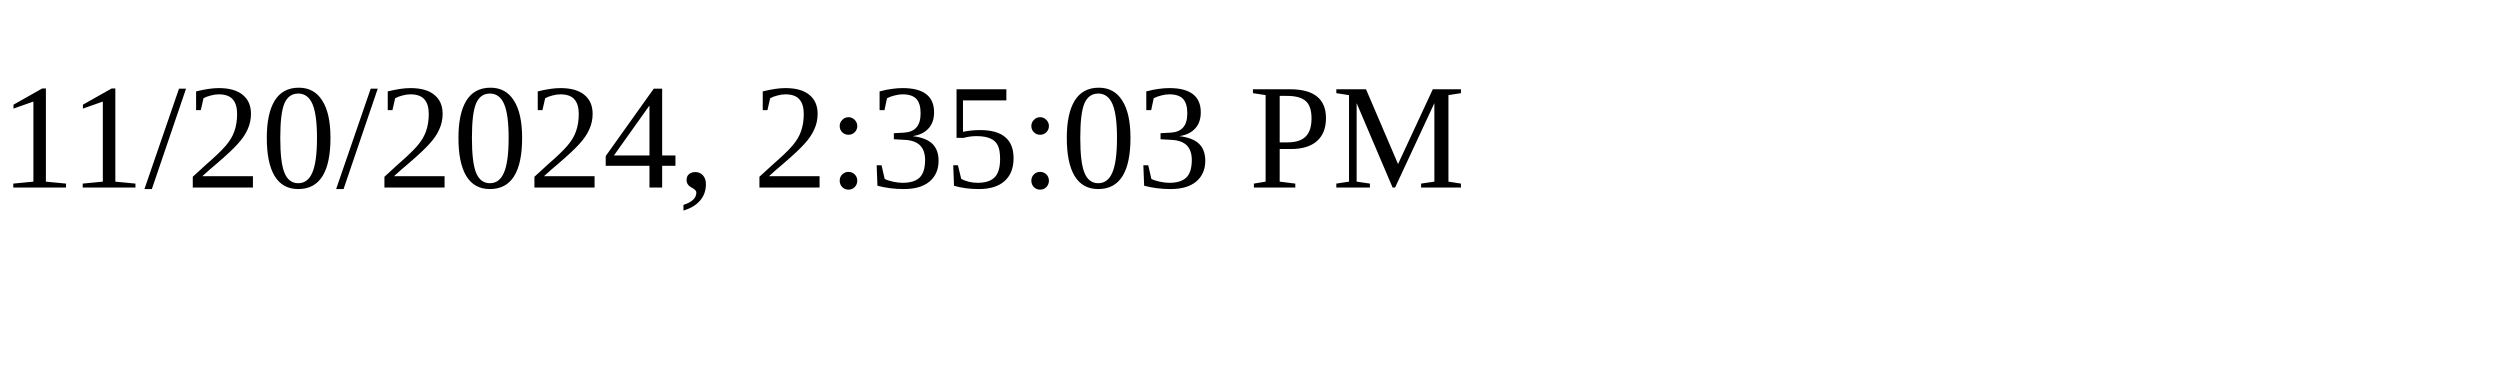
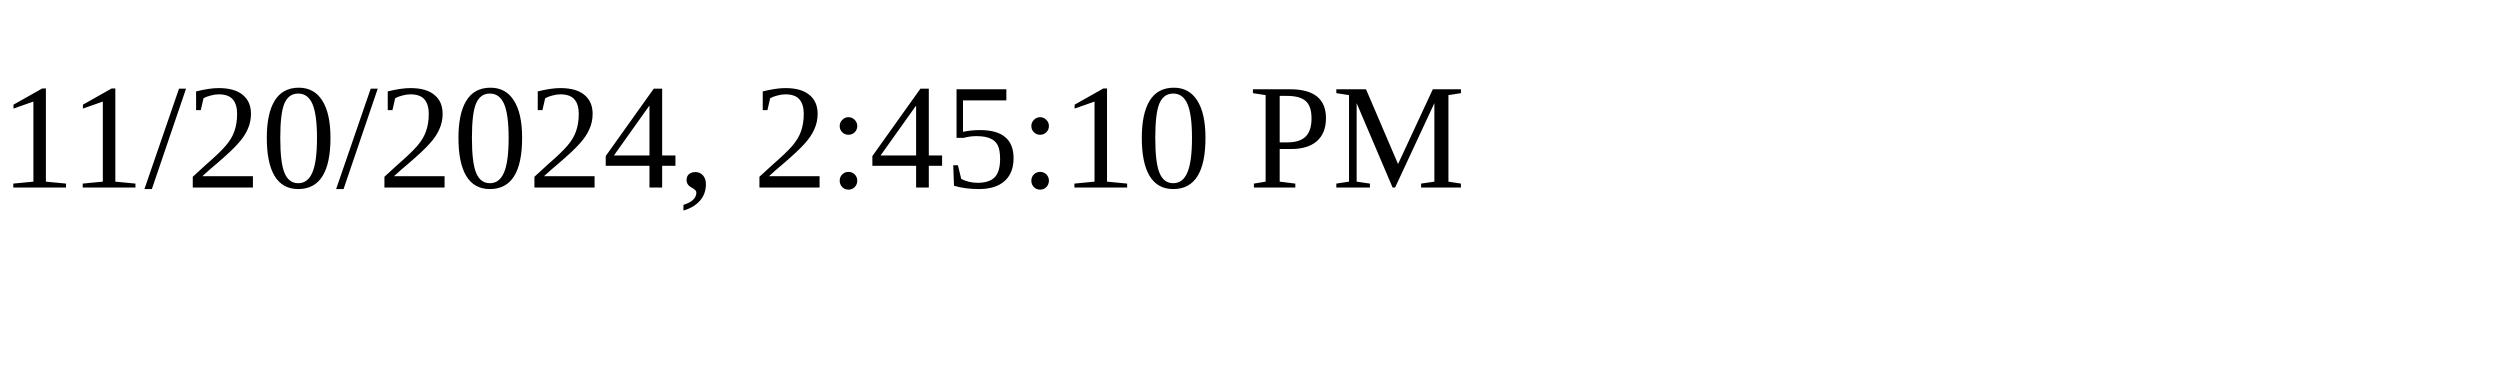
<svg xmlns="http://www.w3.org/2000/svg" height="30" width="200">
-   <text x="0" y="15">11/20/2024, 2:35:03 PM</text>
+   <text x="0" y="15">11/20/2024, 2:45:10 PM</text>
</svg>
